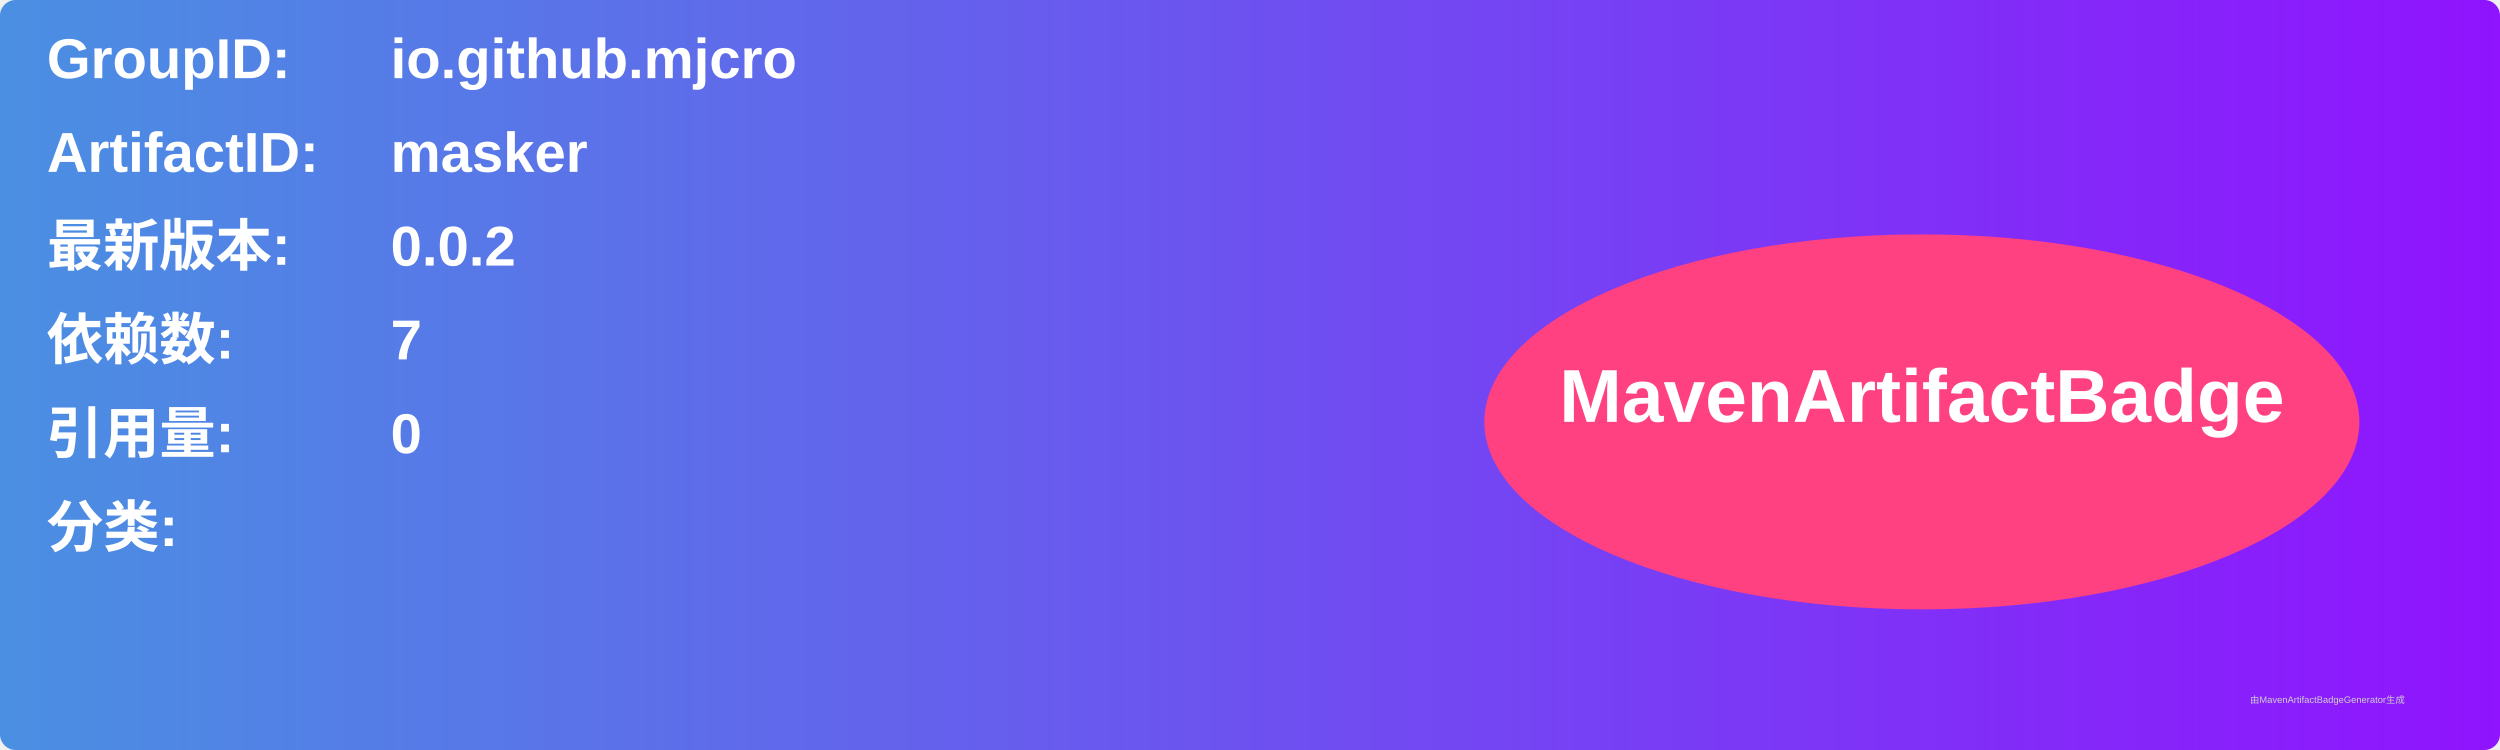
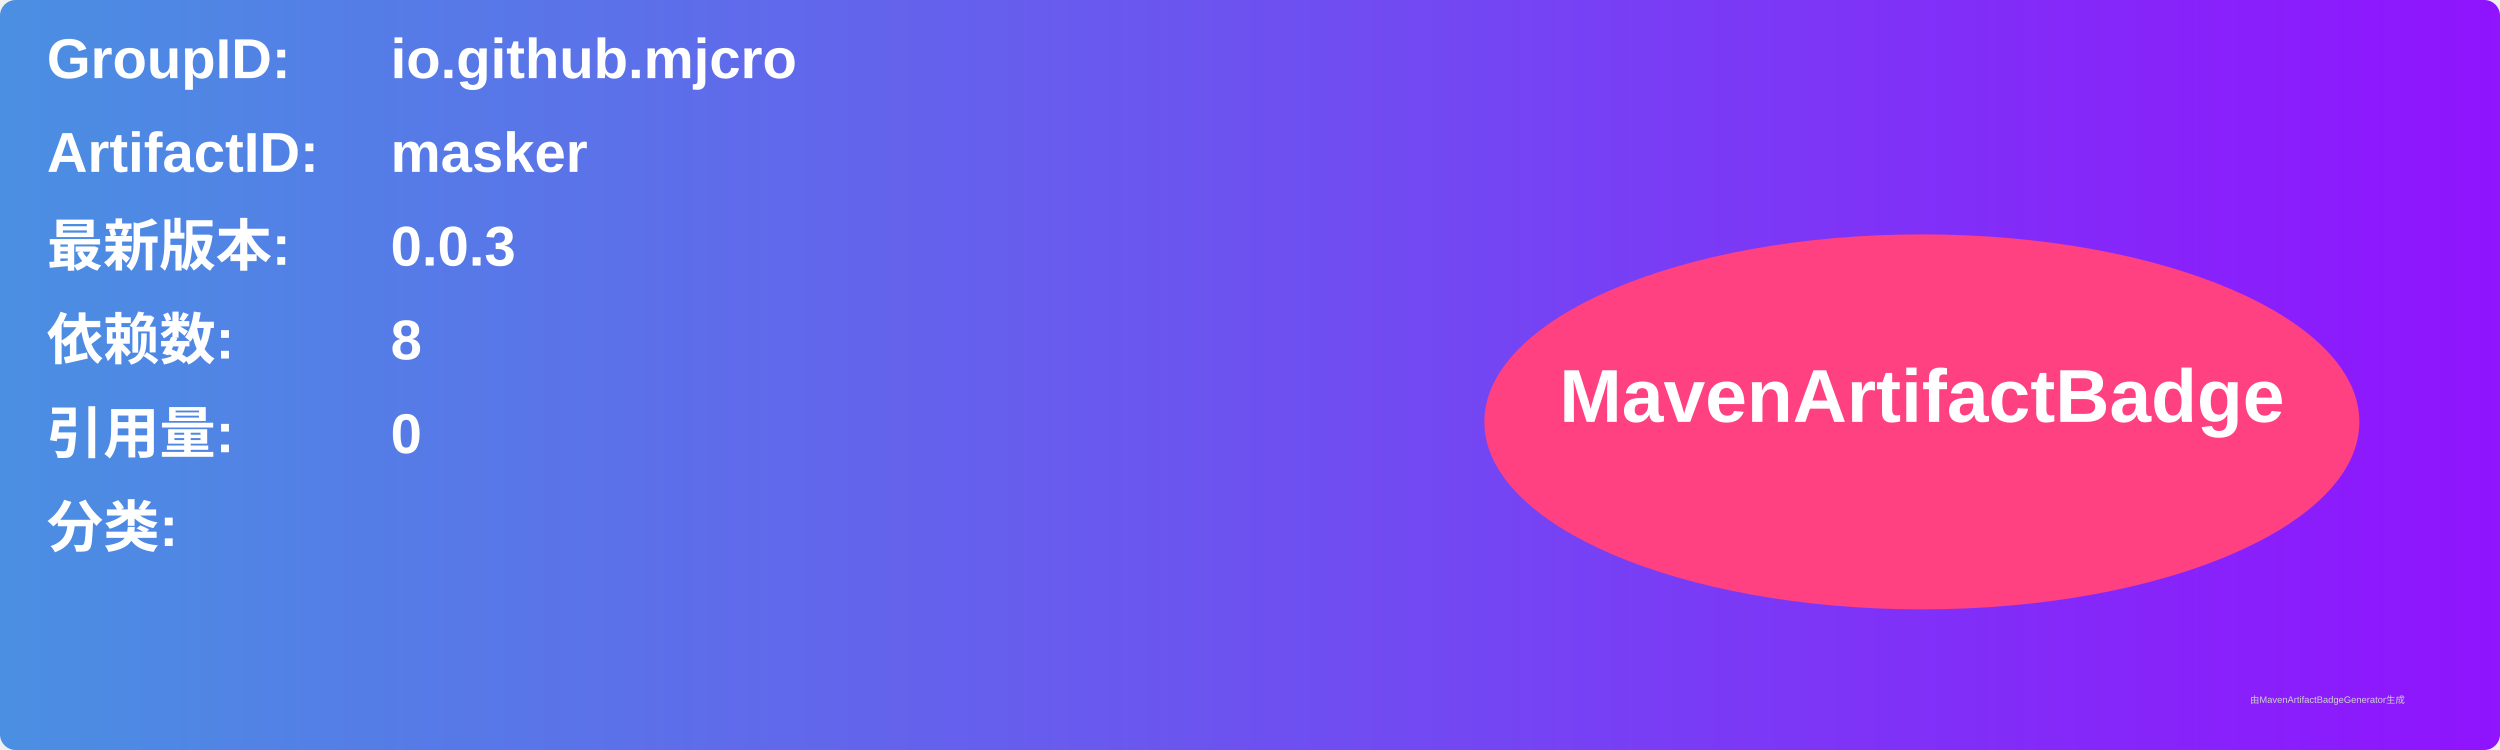
<svg xmlns="http://www.w3.org/2000/svg" width="800" height="240" viewBox="0 0 800 240">
  <linearGradient id="grad" x1="0%" y1="0%" x2="100%" y2="0%">
    <stop offset="0%" stop-color="#4a90e2" />
    <stop offset="100%" stop-color="#9013fe" />
  </linearGradient>
  <rect width="100%" height="100%" rx="5" ry="5" fill="url(#grad)" />
  <g transform="translate(15, 15)">
    <text x="0" y="10" font-family="Arial" font-size="18" fill="white" font-weight="bold" width="260">GroupID:</text>
    <text x="110" y="10" font-family="Arial" font-size="18" fill="white" font-weight="bold" width="460">io.github.mjcro</text>
    <text x="0" y="40" font-family="Arial" font-size="18" fill="white" font-weight="bold" width="260">ArtifactID:</text>
    <text x="110" y="40" font-family="Arial" font-size="18" fill="white" font-weight="bold" width="460">masker</text>
    <text x="0" y="70" font-family="Arial" font-size="18" fill="white" font-weight="bold">最新版本:</text>
    <text x="110" y="70" font-family="Arial" font-size="18" fill="white" font-weight="bold">
-       <tspan font-weight="bold">0.0.2</tspan>
+       <tspan font-weight="bold">0.0.3</tspan>
    </text>
    <text x="0" y="100" font-family="Arial" font-size="18" fill="white" font-weight="bold">依赖数: </text>
    <text x="110" y="100" font-family="Arial" font-size="18" fill="white">
-       <tspan font-weight="bold">7</tspan>
+       <tspan font-weight="bold">8</tspan>
    </text>
    <text x="0" y="130" font-family="Arial" font-size="18" fill="white" font-weight="bold">引用量: </text>
    <text x="110" y="130" font-family="Arial" font-size="18" fill="white">
      <tspan font-weight="bold">0</tspan>
    </text>
    <text x="0" y="160" font-family="Arial" font-size="18" fill="white" font-weight="bold">分类:</text>
    <text x="10" y="190" font-family="Arial" font-size="10" fill="white">
      <tspan font-weight="bold" />
    </text>
    <ellipse cx="600" cy="120" rx="140" ry="60" fill="#ff4081" />
    <text x="600" y="120" text-anchor="middle" font-family="Arial" font-size="24" fill="white" font-weight="bold">MavenArtifactBadge</text>
  </g>
  <text x="720" y="225" font-family="Arial" font-size="3" fill="#d0d0d0">由MavenArtifactBadgeGenerator生成</text>
</svg>
